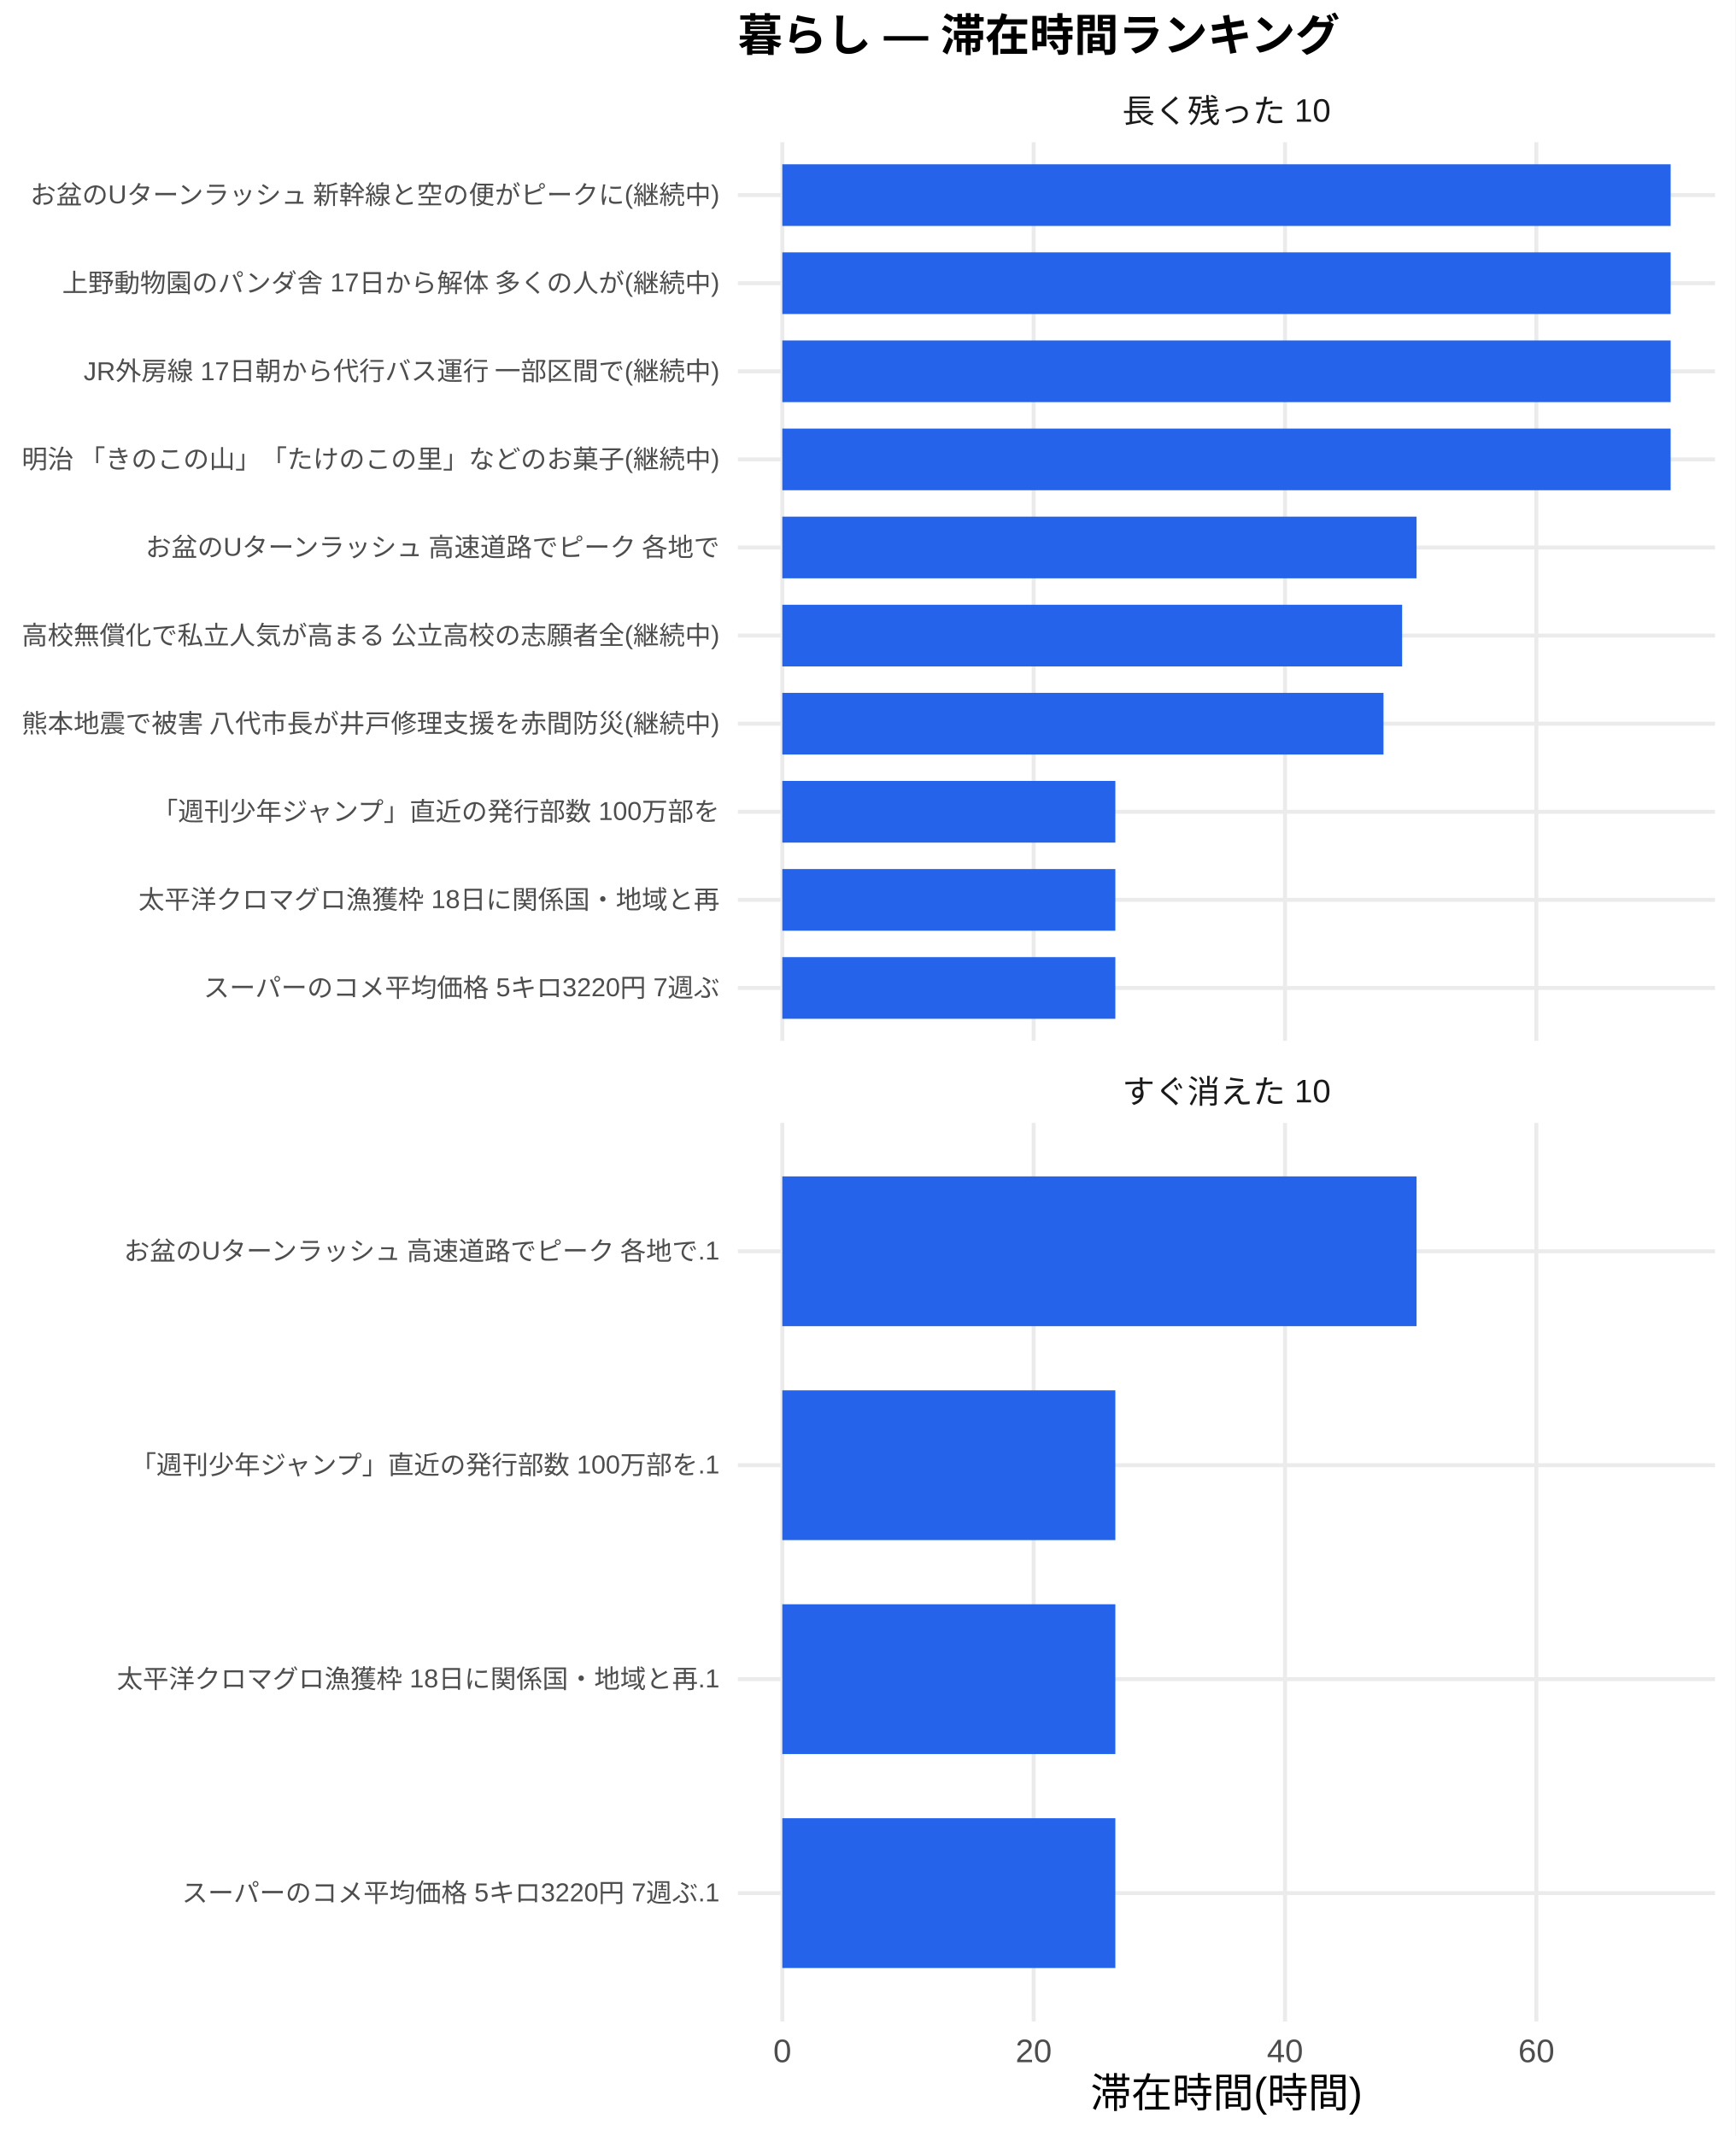
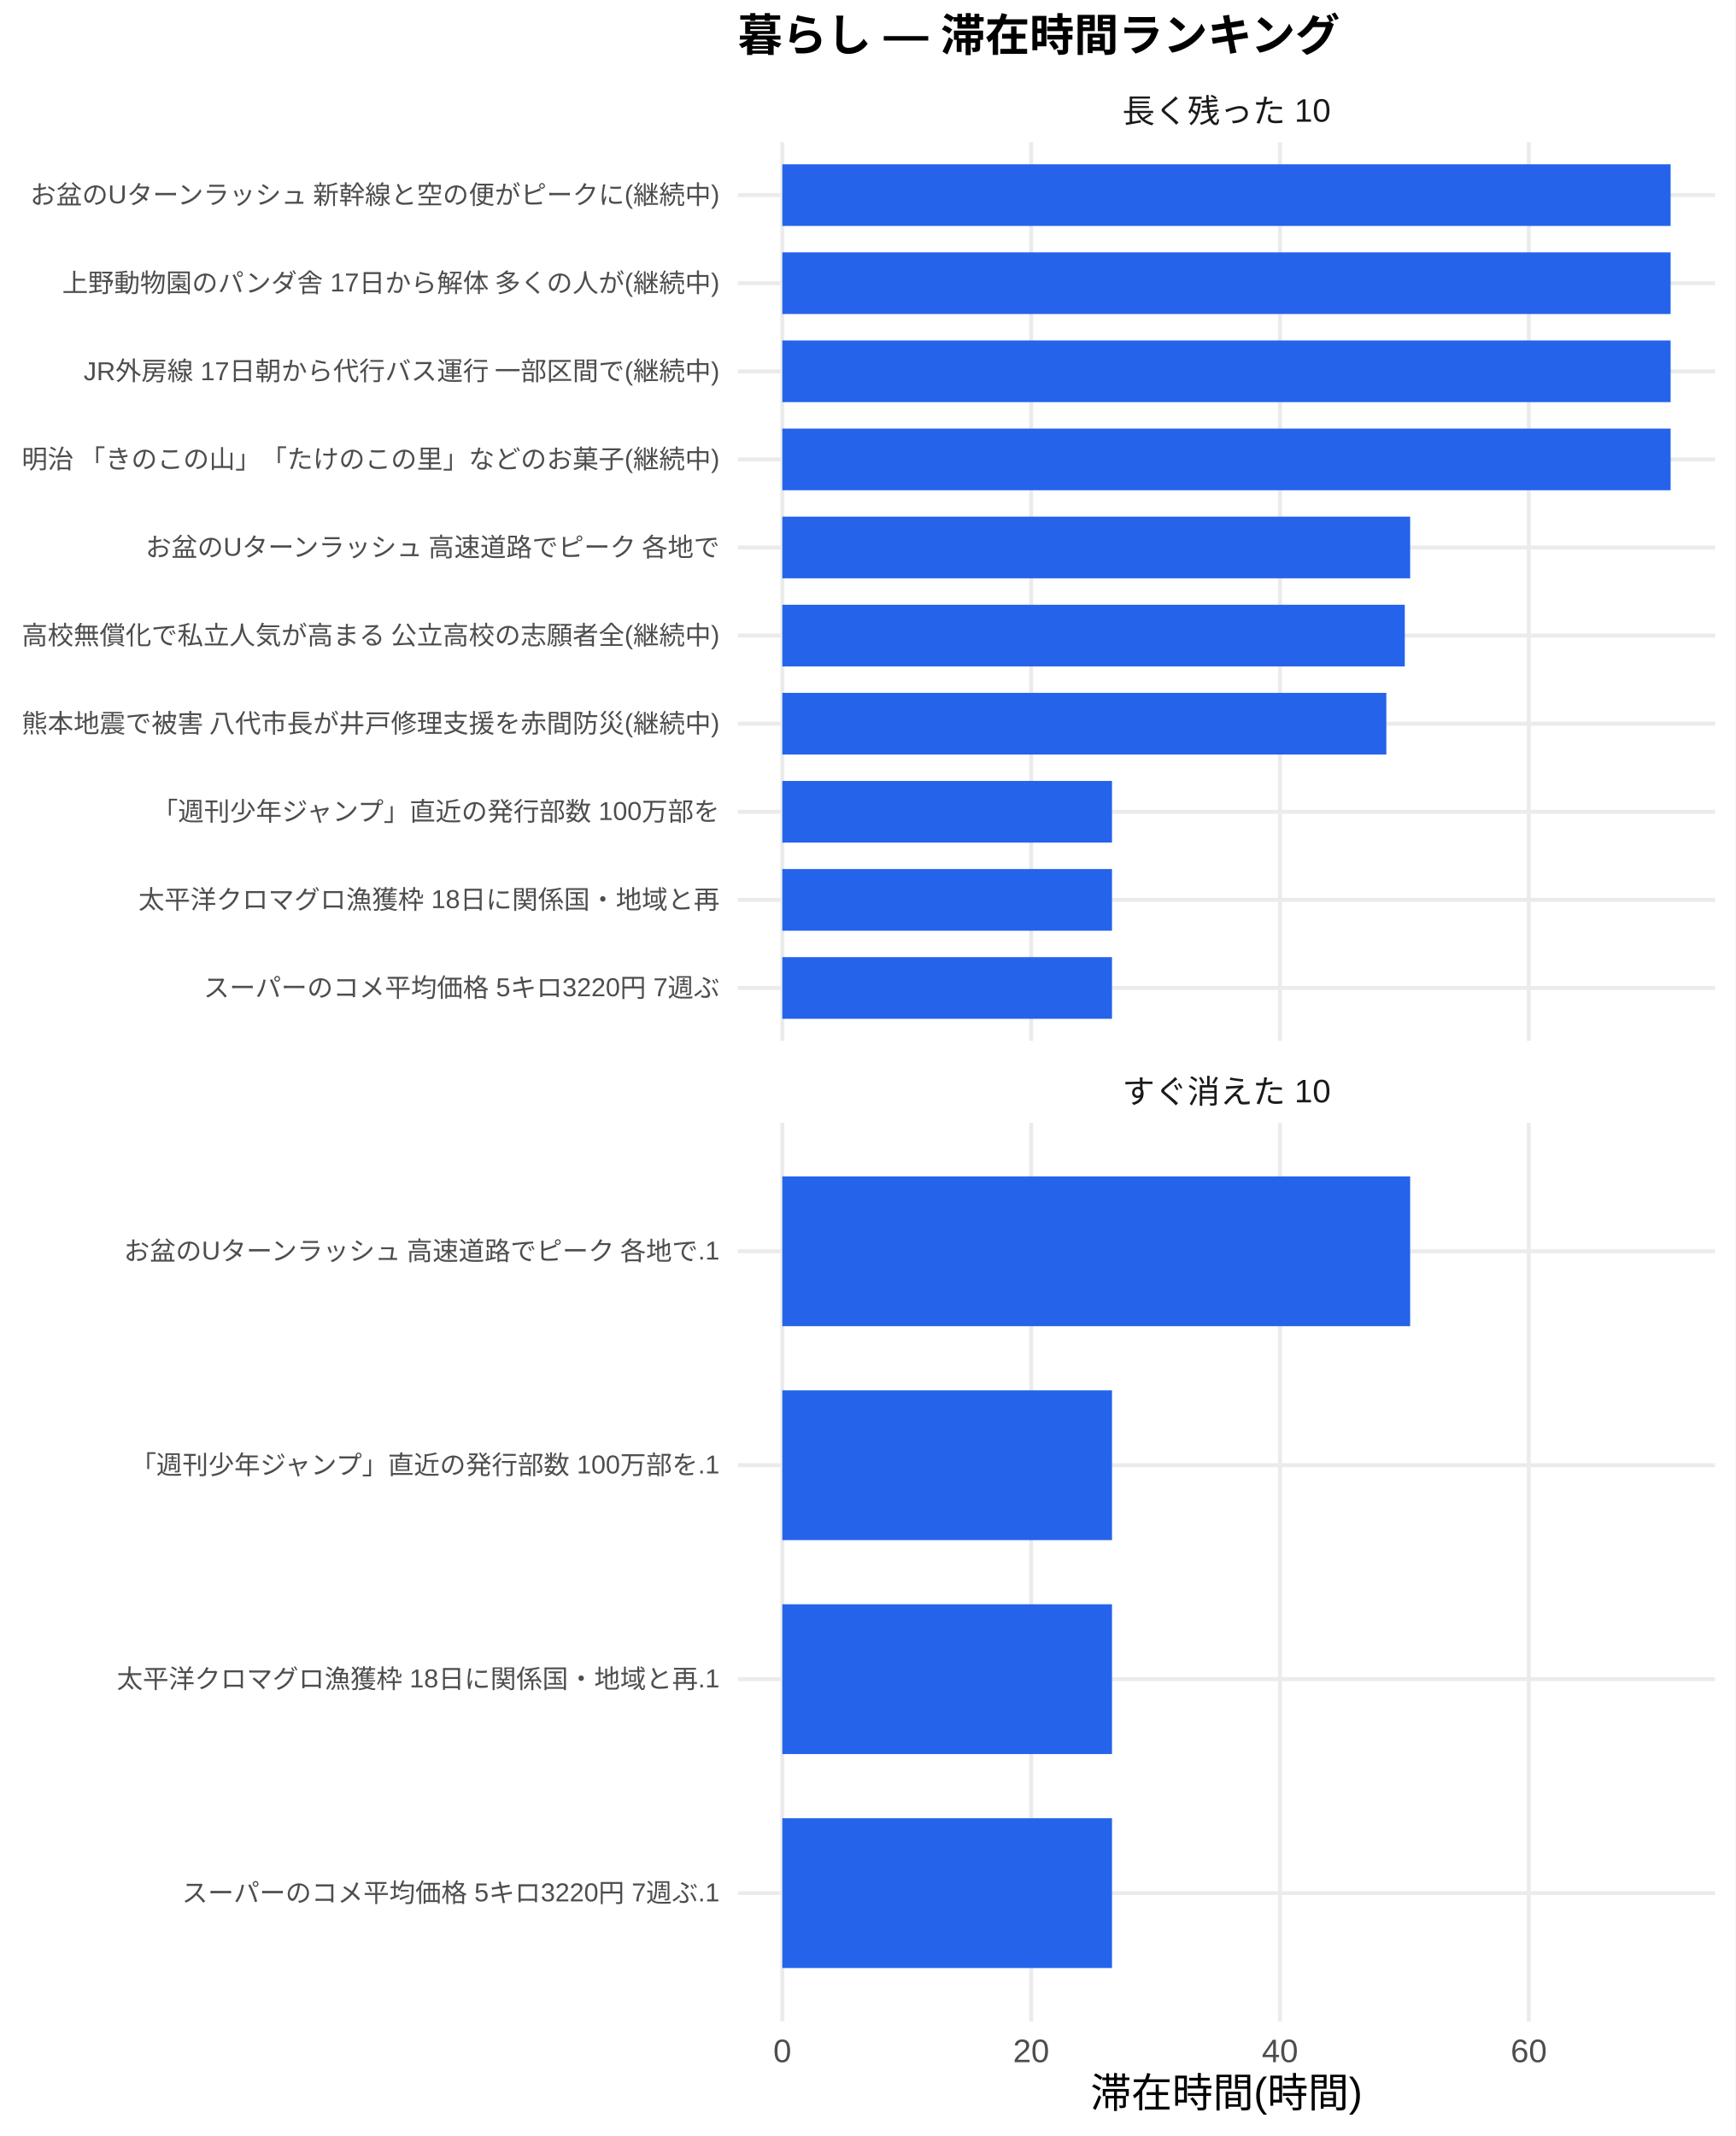
<svg xmlns="http://www.w3.org/2000/svg" width="468.00pt" height="576.00pt" viewBox="0 0 468.00 576.00">
  <g class="svglite">
    <defs>
      <style type="text/css">
    .svglite line, .svglite polyline, .svglite polygon, .svglite path, .svglite rect, .svglite circle {
      fill: none;
      stroke: #000000;
      stroke-linecap: round;
      stroke-linejoin: round;
      stroke-miterlimit: 10.00;
    }
    .svglite text {
      white-space: pre;
    }
    .svglite g.glyphgroup path {
      fill: inherit;
      stroke: none;
    }
  </style>
    </defs>
    <rect width="100%" height="100%" style="stroke: none; fill: #FFFFFF;" />
    <defs>
      <clipPath id="cpMC4wMHw0NjguMDB8MC4wMHw1NzYuMDA=">
        <rect x="0.00" y="0.00" width="468.00" height="576.00" />
      </clipPath>
    </defs>
    <g clip-path="url(#cpMC4wMHw0NjguMDB8MC4wMHw1NzYuMDA=)">
      <rect x="0" y="0.00" width="468.00" height="576.00" style="stroke-width: 1.07; stroke: none; fill: #FFFFFF;" />
    </g>
    <defs>
      <clipPath id="cpMTk5LjAwfDQ2Mi41MnwzOC4zNnwyODAuNjc=">
        <rect x="199.00" y="38.36" width="263.52" height="242.31" />
      </clipPath>
    </defs>
    <g clip-path="url(#cpMTk5LjAwfDQ2Mi41MnwzOC4zNnwyODAuNjc=)">
      <polyline points="199.00,266.42 462.52,266.42 " style="stroke-width: 1.07; stroke: #EBEBEB; stroke-linecap: butt;" />
      <polyline points="199.00,242.66 462.52,242.66 " style="stroke-width: 1.07; stroke: #EBEBEB; stroke-linecap: butt;" />
      <polyline points="199.00,218.91 462.52,218.91 " style="stroke-width: 1.07; stroke: #EBEBEB; stroke-linecap: butt;" />
      <polyline points="199.00,195.15 462.52,195.15 " style="stroke-width: 1.07; stroke: #EBEBEB; stroke-linecap: butt;" />
      <polyline points="199.00,171.39 462.52,171.39 " style="stroke-width: 1.07; stroke: #EBEBEB; stroke-linecap: butt;" />
      <polyline points="199.00,147.64 462.52,147.64 " style="stroke-width: 1.07; stroke: #EBEBEB; stroke-linecap: butt;" />
      <polyline points="199.00,123.88 462.52,123.88 " style="stroke-width: 1.07; stroke: #EBEBEB; stroke-linecap: butt;" />
      <polyline points="199.00,100.13 462.52,100.13 " style="stroke-width: 1.07; stroke: #EBEBEB; stroke-linecap: butt;" />
      <polyline points="199.00,76.37 462.52,76.37 " style="stroke-width: 1.07; stroke: #EBEBEB; stroke-linecap: butt;" />
      <polyline points="199.00,52.61 462.52,52.61 " style="stroke-width: 1.07; stroke: #EBEBEB; stroke-linecap: butt;" />
      <polyline points="210.98,280.67 210.98,38.36 " style="stroke-width: 1.07; stroke: #EBEBEB; stroke-linecap: butt;" />
-       <polyline points="278.77,280.67 278.77,38.36 " style="stroke-width: 1.07; stroke: #EBEBEB; stroke-linecap: butt;" />
-       <polyline points="346.55,280.67 346.55,38.36 " style="stroke-width: 1.07; stroke: #EBEBEB; stroke-linecap: butt;" />
-       <polyline points="414.33,280.67 414.33,38.36 " style="stroke-width: 1.07; stroke: #EBEBEB; stroke-linecap: butt;" />
+       <polyline points="278.09,280.67 278.09,38.36 " style="stroke-width: 1.07; stroke: #EBEBEB; stroke-linecap: butt;" />
+       <polyline points="345.19,280.67 345.19,38.36 " style="stroke-width: 1.07; stroke: #EBEBEB; stroke-linecap: butt;" />
+       <polyline points="412.29,280.67 412.29,38.36 " style="stroke-width: 1.07; stroke: #EBEBEB; stroke-linecap: butt;" />
      <rect x="210.98" y="44.30" width="239.56" height="16.63" style="stroke-width: 1.07; stroke: none; stroke-linecap: butt; stroke-linejoin: miter; fill: #2563EB;" />
      <rect x="210.98" y="68.05" width="239.56" height="16.63" style="stroke-width: 1.07; stroke: none; stroke-linecap: butt; stroke-linejoin: miter; fill: #2563EB;" />
      <rect x="210.98" y="91.81" width="239.56" height="16.63" style="stroke-width: 1.07; stroke: none; stroke-linecap: butt; stroke-linejoin: miter; fill: #2563EB;" />
      <rect x="210.98" y="115.57" width="239.56" height="16.63" style="stroke-width: 1.07; stroke: none; stroke-linecap: butt; stroke-linejoin: miter; fill: #2563EB;" />
-       <rect x="210.98" y="139.32" width="171.04" height="16.63" style="stroke-width: 1.07; stroke: none; stroke-linecap: butt; stroke-linejoin: miter; fill: #2563EB;" />
-       <rect x="210.98" y="163.08" width="167.14" height="16.63" style="stroke-width: 1.07; stroke: none; stroke-linecap: butt; stroke-linejoin: miter; fill: #2563EB;" />
-       <rect x="210.98" y="186.84" width="162.12" height="16.63" style="stroke-width: 1.07; stroke: none; stroke-linecap: butt; stroke-linejoin: miter; fill: #2563EB;" />
-       <rect x="210.98" y="210.59" width="89.81" height="16.63" style="stroke-width: 1.07; stroke: none; stroke-linecap: butt; stroke-linejoin: miter; fill: #2563EB;" />
-       <rect x="210.98" y="234.35" width="89.81" height="16.63" style="stroke-width: 1.07; stroke: none; stroke-linecap: butt; stroke-linejoin: miter; fill: #2563EB;" />
-       <rect x="210.98" y="258.10" width="89.81" height="16.63" style="stroke-width: 1.07; stroke: none; stroke-linecap: butt; stroke-linejoin: miter; fill: #2563EB;" />
+       <rect x="210.98" y="139.32" width="169.32" height="16.63" style="stroke-width: 1.07; stroke: none; stroke-linecap: butt; stroke-linejoin: miter; fill: #2563EB;" />
+       <rect x="210.98" y="163.08" width="167.87" height="16.63" style="stroke-width: 1.07; stroke: none; stroke-linecap: butt; stroke-linejoin: miter; fill: #2563EB;" />
+       <rect x="210.98" y="186.84" width="162.89" height="16.63" style="stroke-width: 1.07; stroke: none; stroke-linecap: butt; stroke-linejoin: miter; fill: #2563EB;" />
+       <rect x="210.98" y="210.59" width="88.91" height="16.63" style="stroke-width: 1.07; stroke: none; stroke-linecap: butt; stroke-linejoin: miter; fill: #2563EB;" />
+       <rect x="210.98" y="234.35" width="88.91" height="16.63" style="stroke-width: 1.07; stroke: none; stroke-linecap: butt; stroke-linejoin: miter; fill: #2563EB;" />
+       <rect x="210.98" y="258.10" width="88.91" height="16.63" style="stroke-width: 1.07; stroke: none; stroke-linecap: butt; stroke-linejoin: miter; fill: #2563EB;" />
    </g>
    <g clip-path="url(#cpMC4wMHw0NjguMDB8MC4wMHw1NzYuMDA=)">
</g>
    <defs>
      <clipPath id="cpMTk5LjAwfDQ2Mi41MnwzMDIuODB8NTQ1LjEy">
        <rect x="199.00" y="302.80" width="263.52" height="242.31" />
      </clipPath>
    </defs>
    <g clip-path="url(#cpMTk5LjAwfDQ2Mi41MnwzMDIuODB8NTQ1LjEy)">
      <polyline points="199.00,510.50 462.52,510.50 " style="stroke-width: 1.07; stroke: #EBEBEB; stroke-linecap: butt;" />
      <polyline points="199.00,452.81 462.52,452.81 " style="stroke-width: 1.07; stroke: #EBEBEB; stroke-linecap: butt;" />
      <polyline points="199.00,395.11 462.52,395.11 " style="stroke-width: 1.07; stroke: #EBEBEB; stroke-linecap: butt;" />
      <polyline points="199.00,337.42 462.52,337.42 " style="stroke-width: 1.07; stroke: #EBEBEB; stroke-linecap: butt;" />
      <polyline points="210.98,545.12 210.98,302.80 " style="stroke-width: 1.07; stroke: #EBEBEB; stroke-linecap: butt;" />
-       <polyline points="278.77,545.12 278.77,302.80 " style="stroke-width: 1.07; stroke: #EBEBEB; stroke-linecap: butt;" />
-       <polyline points="346.55,545.12 346.55,302.80 " style="stroke-width: 1.07; stroke: #EBEBEB; stroke-linecap: butt;" />
-       <polyline points="414.33,545.12 414.33,302.80 " style="stroke-width: 1.07; stroke: #EBEBEB; stroke-linecap: butt;" />
-       <rect x="210.98" y="317.23" width="171.04" height="40.39" style="stroke-width: 1.07; stroke: none; stroke-linecap: butt; stroke-linejoin: miter; fill: #2563EB;" />
-       <rect x="210.98" y="374.92" width="89.81" height="40.39" style="stroke-width: 1.07; stroke: none; stroke-linecap: butt; stroke-linejoin: miter; fill: #2563EB;" />
-       <rect x="210.98" y="432.61" width="89.81" height="40.39" style="stroke-width: 1.07; stroke: none; stroke-linecap: butt; stroke-linejoin: miter; fill: #2563EB;" />
-       <rect x="210.98" y="490.31" width="89.81" height="40.39" style="stroke-width: 1.07; stroke: none; stroke-linecap: butt; stroke-linejoin: miter; fill: #2563EB;" />
+       <polyline points="278.09,545.12 278.09,302.80 " style="stroke-width: 1.07; stroke: #EBEBEB; stroke-linecap: butt;" />
+       <polyline points="345.19,545.12 345.19,302.80 " style="stroke-width: 1.07; stroke: #EBEBEB; stroke-linecap: butt;" />
+       <polyline points="412.29,545.12 412.29,302.80 " style="stroke-width: 1.07; stroke: #EBEBEB; stroke-linecap: butt;" />
+       <rect x="210.98" y="317.23" width="169.32" height="40.39" style="stroke-width: 1.07; stroke: none; stroke-linecap: butt; stroke-linejoin: miter; fill: #2563EB;" />
+       <rect x="210.98" y="374.92" width="88.91" height="40.39" style="stroke-width: 1.07; stroke: none; stroke-linecap: butt; stroke-linejoin: miter; fill: #2563EB;" />
+       <rect x="210.98" y="432.61" width="88.91" height="40.39" style="stroke-width: 1.07; stroke: none; stroke-linecap: butt; stroke-linejoin: miter; fill: #2563EB;" />
+       <rect x="210.98" y="490.31" width="88.91" height="40.39" style="stroke-width: 1.07; stroke: none; stroke-linecap: butt; stroke-linejoin: miter; fill: #2563EB;" />
    </g>
    <g clip-path="url(#cpMC4wMHw0NjguMDB8MC4wMHw1NzYuMDA=)">
</g>
    <defs>
      <clipPath id="cpMTk5LjAwfDQ2Mi41MnwyODYuMTV8MzAyLjgw">
        <rect x="199.00" y="286.15" width="263.52" height="16.65" />
      </clipPath>
    </defs>
    <g clip-path="url(#cpMTk5LjAwfDQ2Mi41MnwyODYuMTV8MzAyLjgw)">
      <text x="330.76" y="297.50" text-anchor="middle" style="font-size: 8.80px;fill: #1A1A1A; font-family: &quot;Liberation Sans&quot;;" textLength="56.20px" lengthAdjust="spacingAndGlyphs">すぐ消えた 10</text>
    </g>
    <g clip-path="url(#cpMC4wMHw0NjguMDB8MC4wMHw1NzYuMDA=)">
</g>
    <defs>
      <clipPath id="cpMTk5LjAwfDQ2Mi41MnwyMS43MXwzOC4zNg==">
        <rect x="199.00" y="21.71" width="263.52" height="16.65" />
      </clipPath>
    </defs>
    <g clip-path="url(#cpMTk5LjAwfDQ2Mi41MnwyMS43MXwzOC4zNg==)">
      <text x="330.76" y="33.06" text-anchor="middle" style="font-size: 8.80px;fill: #1A1A1A; font-family: &quot;Liberation Sans&quot;;" textLength="56.20px" lengthAdjust="spacingAndGlyphs">長く残った 10</text>
    </g>
    <g clip-path="url(#cpMC4wMHw0NjguMDB8MC4wMHw1NzYuMDA=)">
      <text x="210.98" y="556.10" text-anchor="middle" style="font-size: 8.80px;fill: #4D4D4D; font-family: &quot;Liberation Sans&quot;;" textLength="4.89px" lengthAdjust="spacingAndGlyphs">0</text>
-       <text x="278.77" y="556.10" text-anchor="middle" style="font-size: 8.80px;fill: #4D4D4D; font-family: &quot;Liberation Sans&quot;;" textLength="9.78px" lengthAdjust="spacingAndGlyphs">20</text>
-       <text x="346.55" y="556.10" text-anchor="middle" style="font-size: 8.80px;fill: #4D4D4D; font-family: &quot;Liberation Sans&quot;;" textLength="9.78px" lengthAdjust="spacingAndGlyphs">40</text>
-       <text x="414.33" y="556.10" text-anchor="middle" style="font-size: 8.80px;fill: #4D4D4D; font-family: &quot;Liberation Sans&quot;;" textLength="9.78px" lengthAdjust="spacingAndGlyphs">60</text>
+       <text x="278.09" y="556.10" text-anchor="middle" style="font-size: 8.80px;fill: #4D4D4D; font-family: &quot;Liberation Sans&quot;;" textLength="9.78px" lengthAdjust="spacingAndGlyphs">20</text>
+       <text x="345.19" y="556.10" text-anchor="middle" style="font-size: 8.80px;fill: #4D4D4D; font-family: &quot;Liberation Sans&quot;;" textLength="9.78px" lengthAdjust="spacingAndGlyphs">40</text>
+       <text x="412.29" y="556.10" text-anchor="middle" style="font-size: 8.80px;fill: #4D4D4D; font-family: &quot;Liberation Sans&quot;;" textLength="9.78px" lengthAdjust="spacingAndGlyphs">60</text>
      <text x="194.07" y="268.83" text-anchor="end" style="font-size: 7.00px;fill: #4D4D4D; font-family: &quot;Liberation Sans&quot;;" textLength="139.22px" lengthAdjust="spacingAndGlyphs">スーパーのコメ平均価格 5キロ3220円 7週ぶ</text>
      <text x="194.07" y="245.07" text-anchor="end" style="font-size: 7.00px;fill: #4D4D4D; font-family: &quot;Liberation Sans&quot;;" textLength="156.72px" lengthAdjust="spacingAndGlyphs">太平洋クロマグロ漁獲枠 18日に関係国・地域と再</text>
      <text x="194.07" y="221.31" text-anchor="end" style="font-size: 7.00px;fill: #4D4D4D; font-family: &quot;Liberation Sans&quot;;" textLength="153.61px" lengthAdjust="spacingAndGlyphs">「週刊少年ジャンプ」直近の発行部数 100万部を</text>
      <text x="194.07" y="197.56" text-anchor="end" style="font-size: 7.00px;fill: #4D4D4D; font-family: &quot;Liberation Sans&quot;;" textLength="188.59px" lengthAdjust="spacingAndGlyphs">熊本地震で被害 八代市長が井戸修理支援を赤間防災(継続中)</text>
      <text x="194.07" y="173.80" text-anchor="end" style="font-size: 7.00px;fill: #4D4D4D; font-family: &quot;Liberation Sans&quot;;" textLength="188.59px" lengthAdjust="spacingAndGlyphs">高校無償化で私立人気が高まる 公立高校の志願者全(継続中)</text>
      <text x="194.07" y="150.05" text-anchor="end" style="font-size: 7.00px;fill: #4D4D4D; font-family: &quot;Liberation Sans&quot;;" textLength="155.94px" lengthAdjust="spacingAndGlyphs">お盆のUターンラッシュ 高速道路でピーク 各地で</text>
      <text x="194.07" y="126.29" text-anchor="end" style="font-size: 7.00px;fill: #4D4D4D; font-family: &quot;Liberation Sans&quot;;" textLength="188.59px" lengthAdjust="spacingAndGlyphs">明治 「きのこの山」「たけのこの里」などのお菓子(継続中)</text>
      <text x="194.07" y="102.53" text-anchor="end" style="font-size: 7.00px;fill: #4D4D4D; font-family: &quot;Liberation Sans&quot;;" textLength="171.88px" lengthAdjust="spacingAndGlyphs">JR外房線 17日朝から代行バス運行 一部区間で(継続中)</text>
      <text x="194.07" y="78.78" text-anchor="end" style="font-size: 7.00px;fill: #4D4D4D; font-family: &quot;Liberation Sans&quot;;" textLength="177.31px" lengthAdjust="spacingAndGlyphs">上野動物園のパンダ舎 17日から解体 多くの人が(継続中)</text>
      <text x="194.07" y="55.02" text-anchor="end" style="font-size: 7.00px;fill: #4D4D4D; font-family: &quot;Liberation Sans&quot;;" textLength="186.66px" lengthAdjust="spacingAndGlyphs">お盆のUターンラッシュ 新幹線と空の便がピークに(継続中)</text>
      <text x="194.07" y="512.91" text-anchor="end" style="font-size: 7.00px;fill: #4D4D4D; font-family: &quot;Liberation Sans&quot;;" textLength="145.05px" lengthAdjust="spacingAndGlyphs">スーパーのコメ平均価格 5キロ3220円 7週ぶ.1</text>
      <text x="194.07" y="455.21" text-anchor="end" style="font-size: 7.00px;fill: #4D4D4D; font-family: &quot;Liberation Sans&quot;;" textLength="162.55px" lengthAdjust="spacingAndGlyphs">太平洋クロマグロ漁獲枠 18日に関係国・地域と再.1</text>
      <text x="194.07" y="397.52" text-anchor="end" style="font-size: 7.00px;fill: #4D4D4D; font-family: &quot;Liberation Sans&quot;;" textLength="159.44px" lengthAdjust="spacingAndGlyphs">「週刊少年ジャンプ」直近の発行部数 100万部を.1</text>
      <text x="194.07" y="339.83" text-anchor="end" style="font-size: 7.00px;fill: #4D4D4D; font-family: &quot;Liberation Sans&quot;;" textLength="161.77px" lengthAdjust="spacingAndGlyphs">お盆のUターンラッシュ 高速道路でピーク 各地で.1</text>
      <text x="330.76" y="568.24" text-anchor="middle" style="font-size: 11.00px; font-family: &quot;Liberation Sans&quot;;" textLength="73.31px" lengthAdjust="spacingAndGlyphs">滞在時間(時間)</text>
      <text x="199.00" y="13.74" style="font-size: 12.00px; font-weight: bold; font-family: &quot;Liberation Sans&quot;;" textLength="162.66px" lengthAdjust="spacingAndGlyphs">暮らし — 滞在時間ランキング</text>
    </g>
  </g>
</svg>
